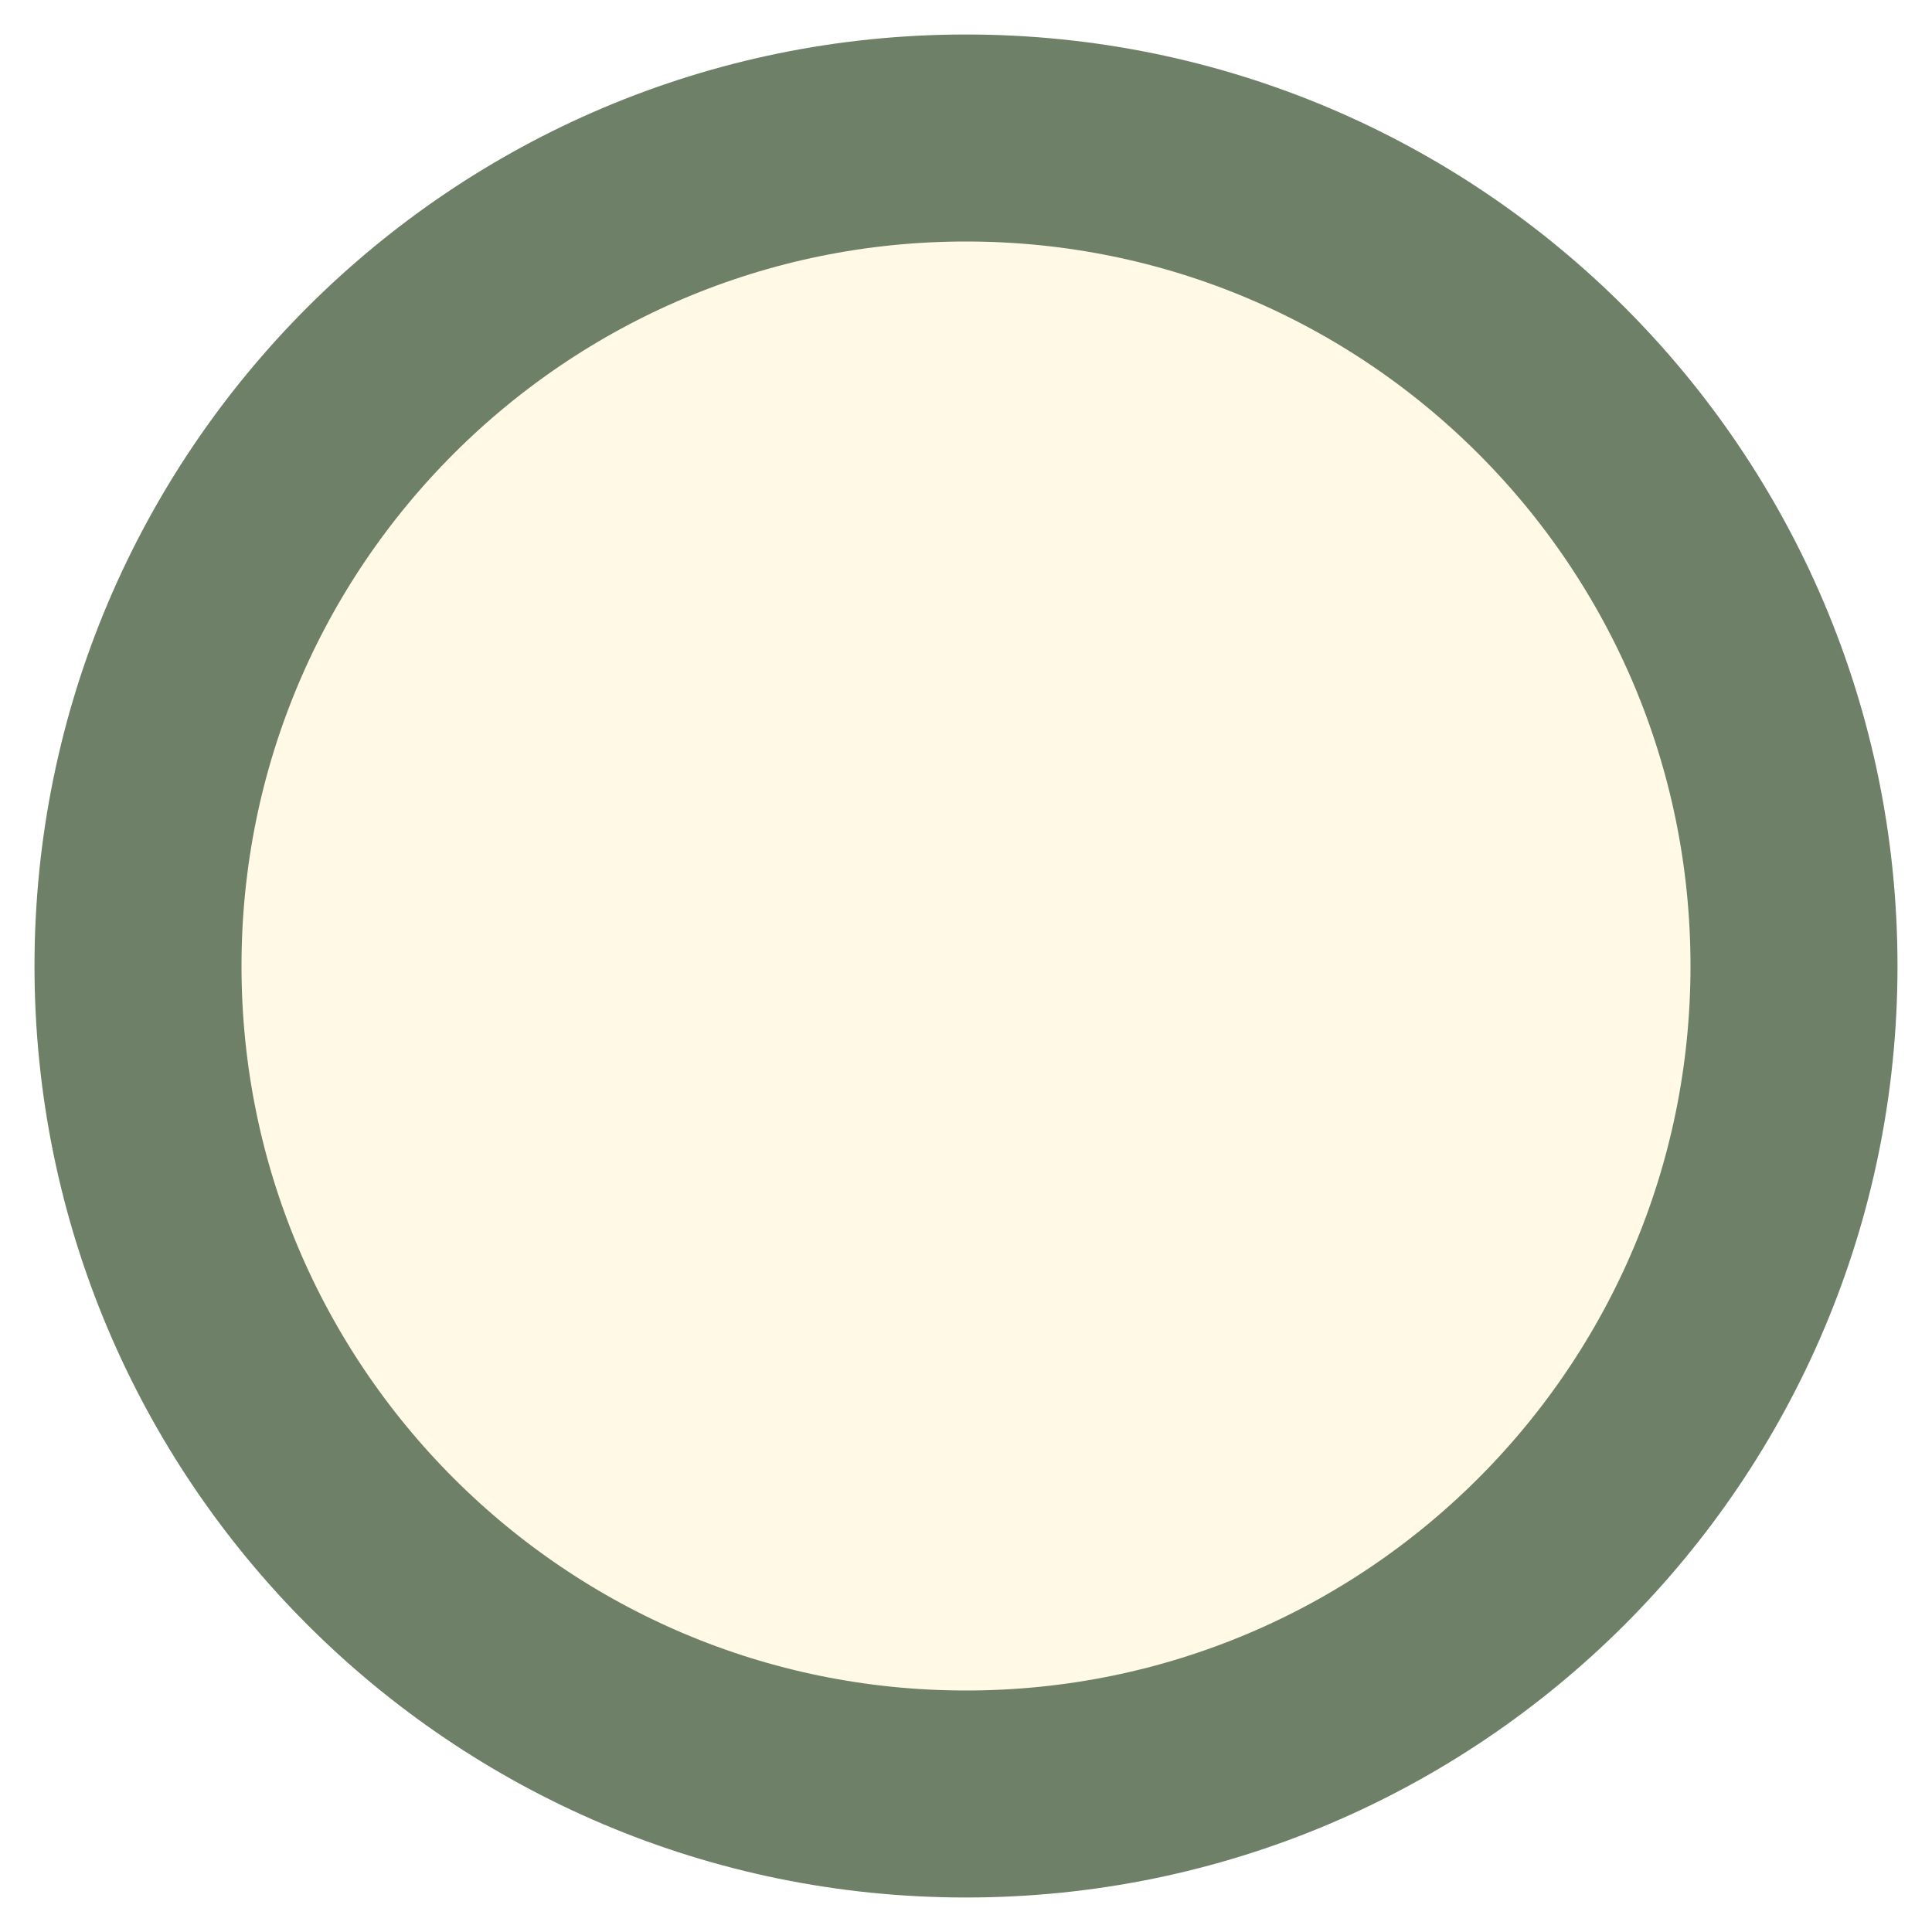
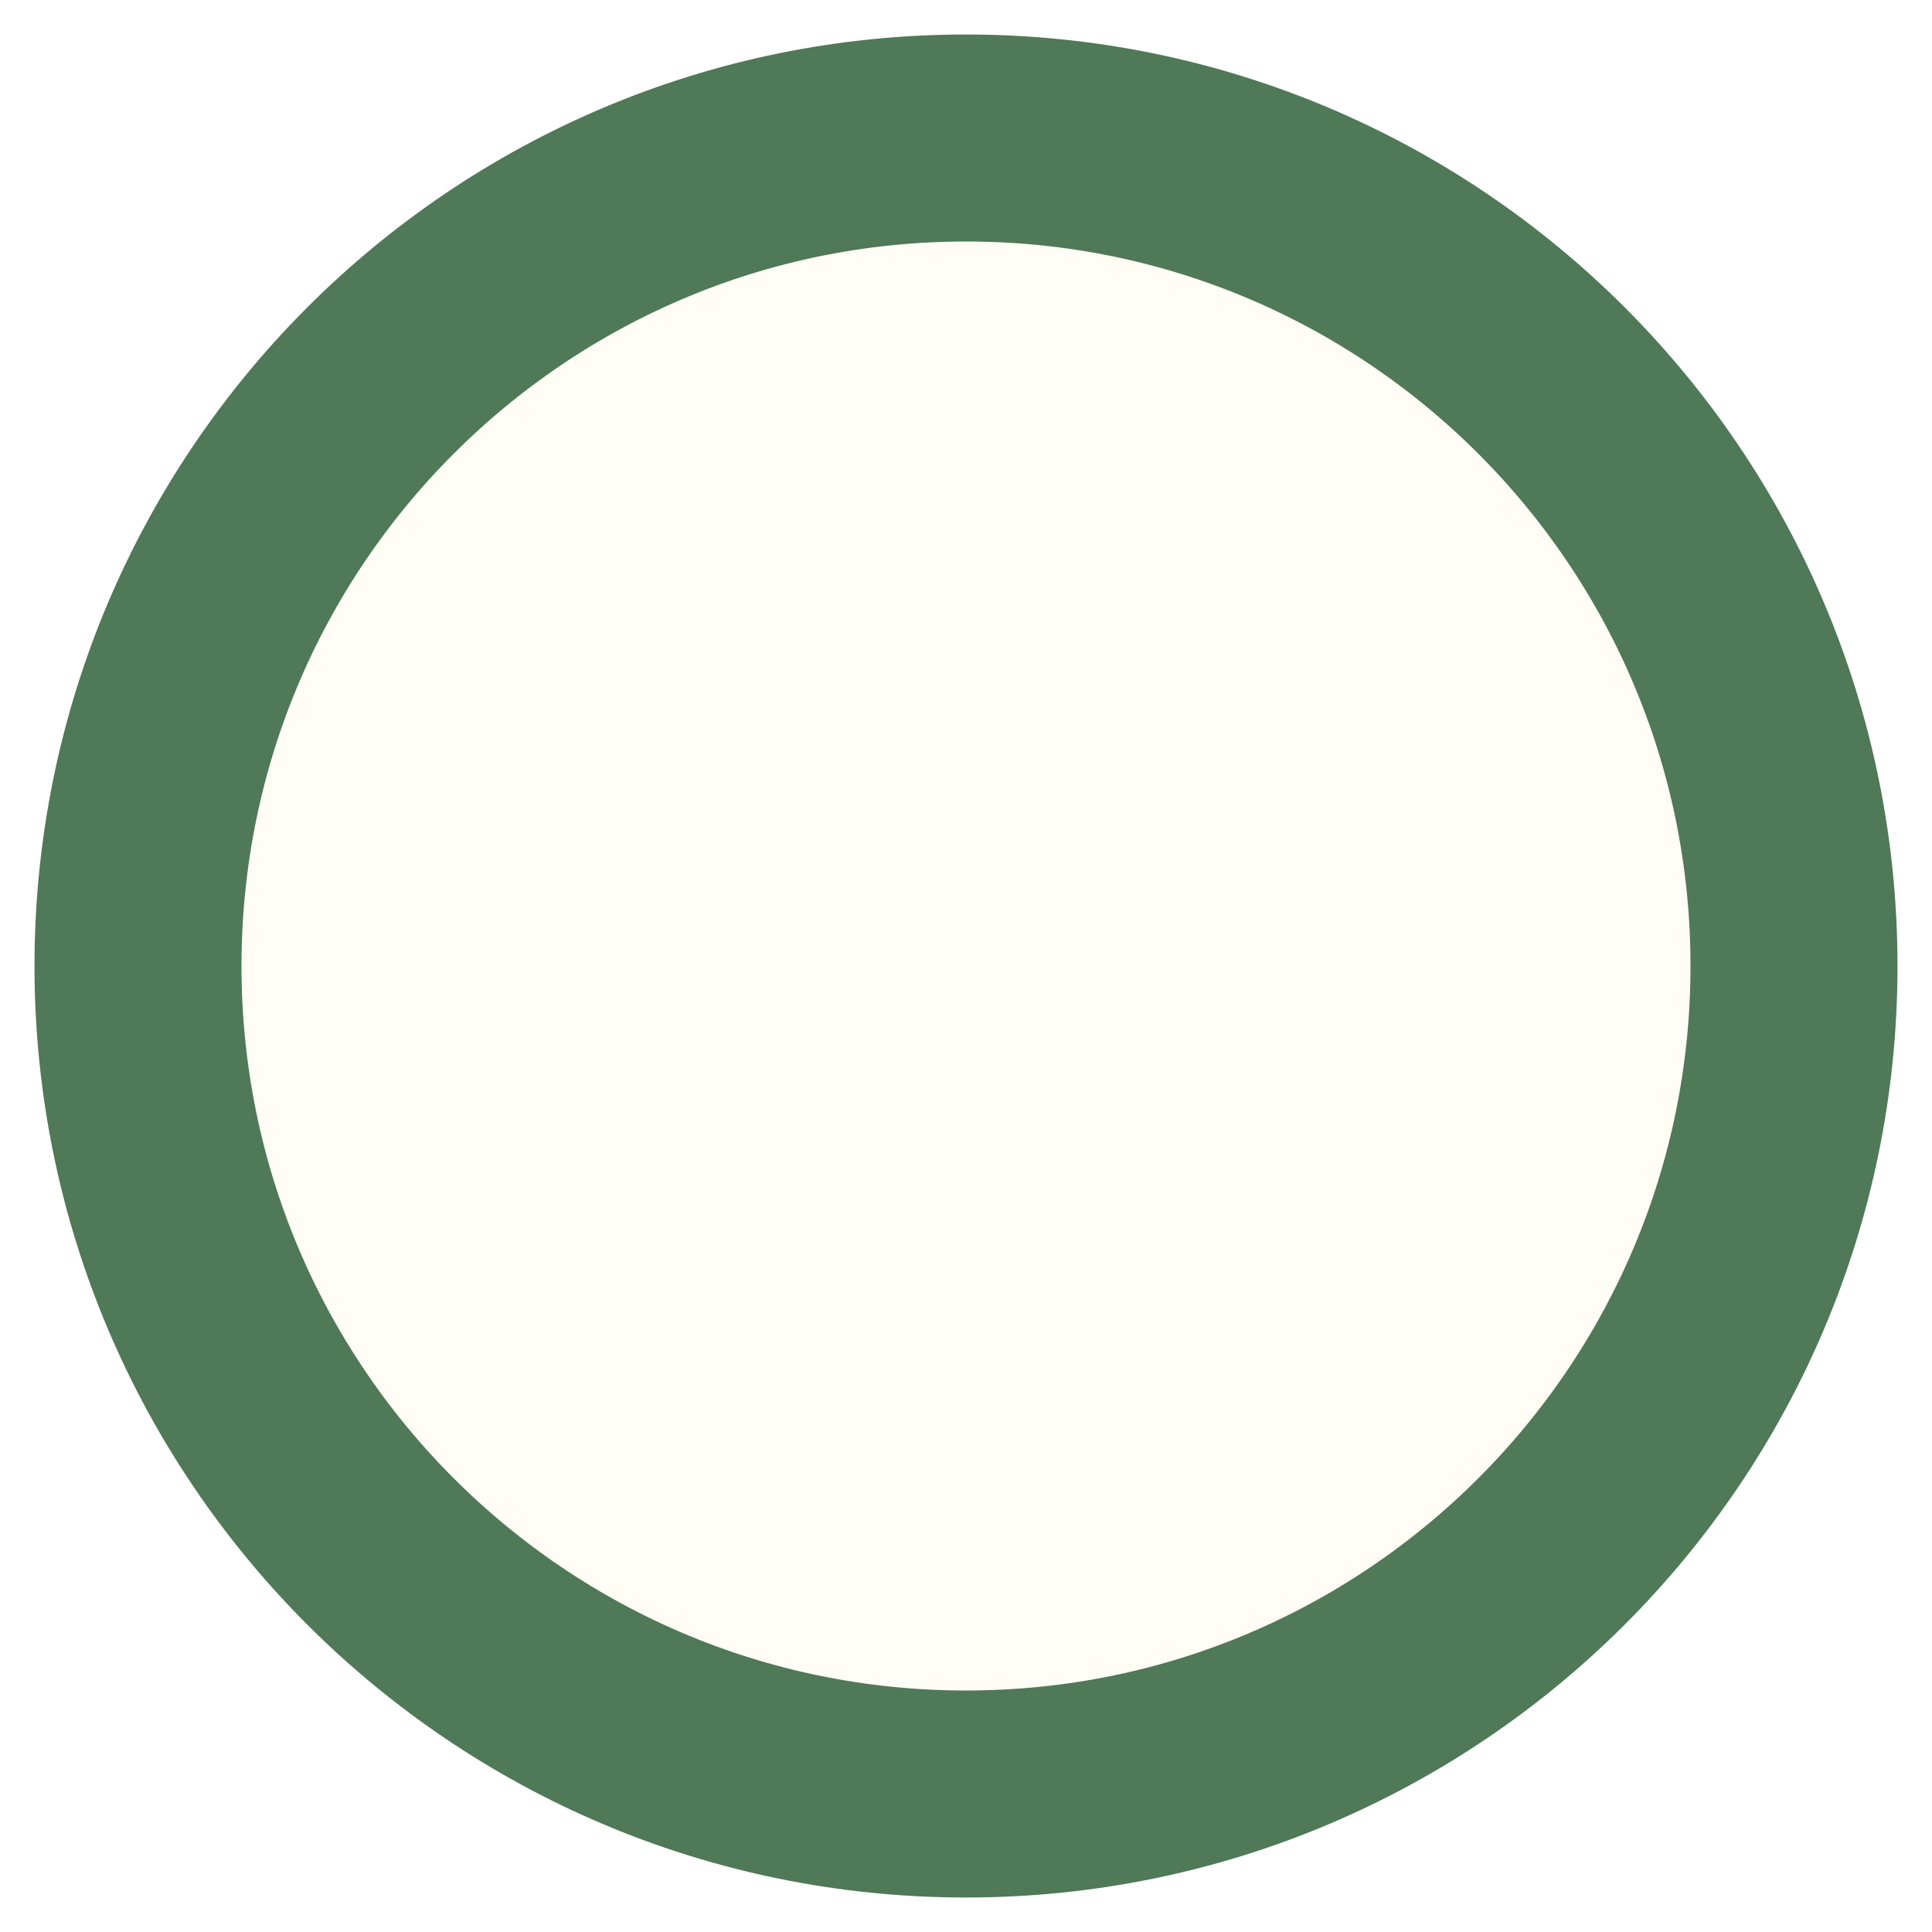
<svg xmlns="http://www.w3.org/2000/svg" width="28" height="28" viewBox="0 0 28 28">
-   <circle cx="14" cy="14" r="12" fill="#fff9e5" stroke="#6e8067" stroke-width="3" />
+   <circle cx="14" cy="14" r="12" fill="#fffdf5" stroke="#4f7957" stroke-width="3" />
</svg>
